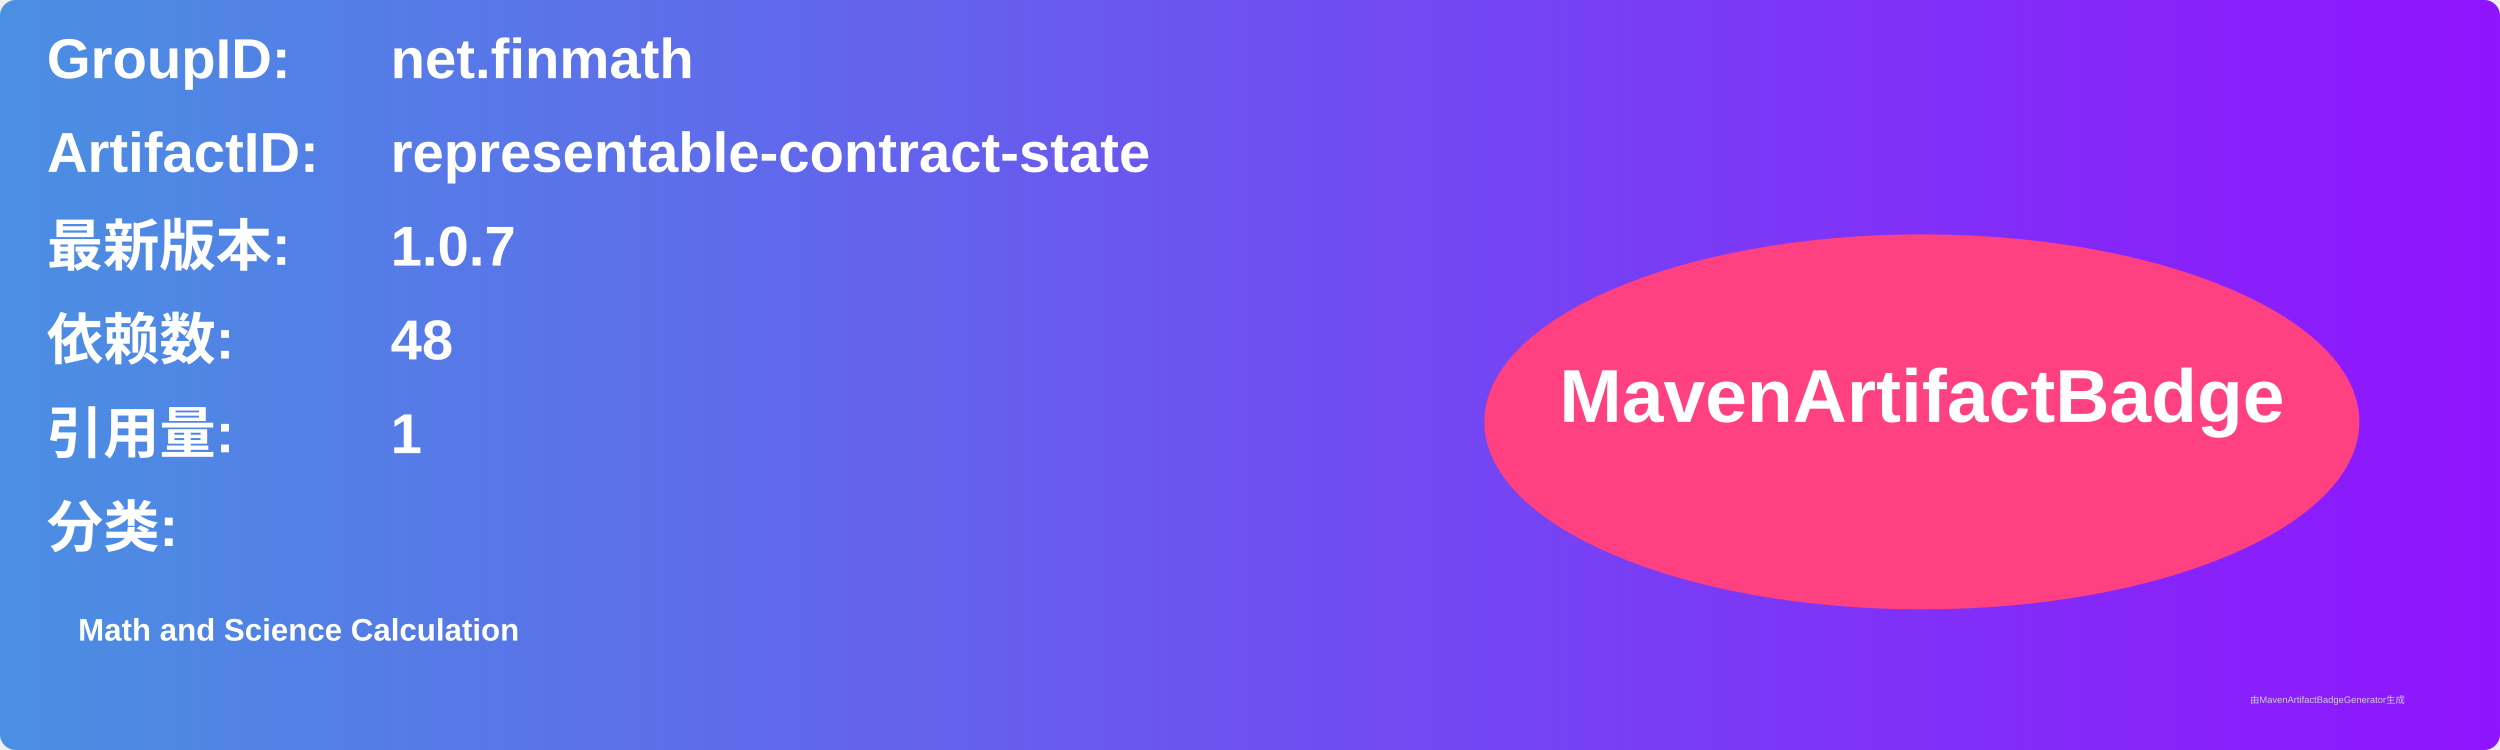
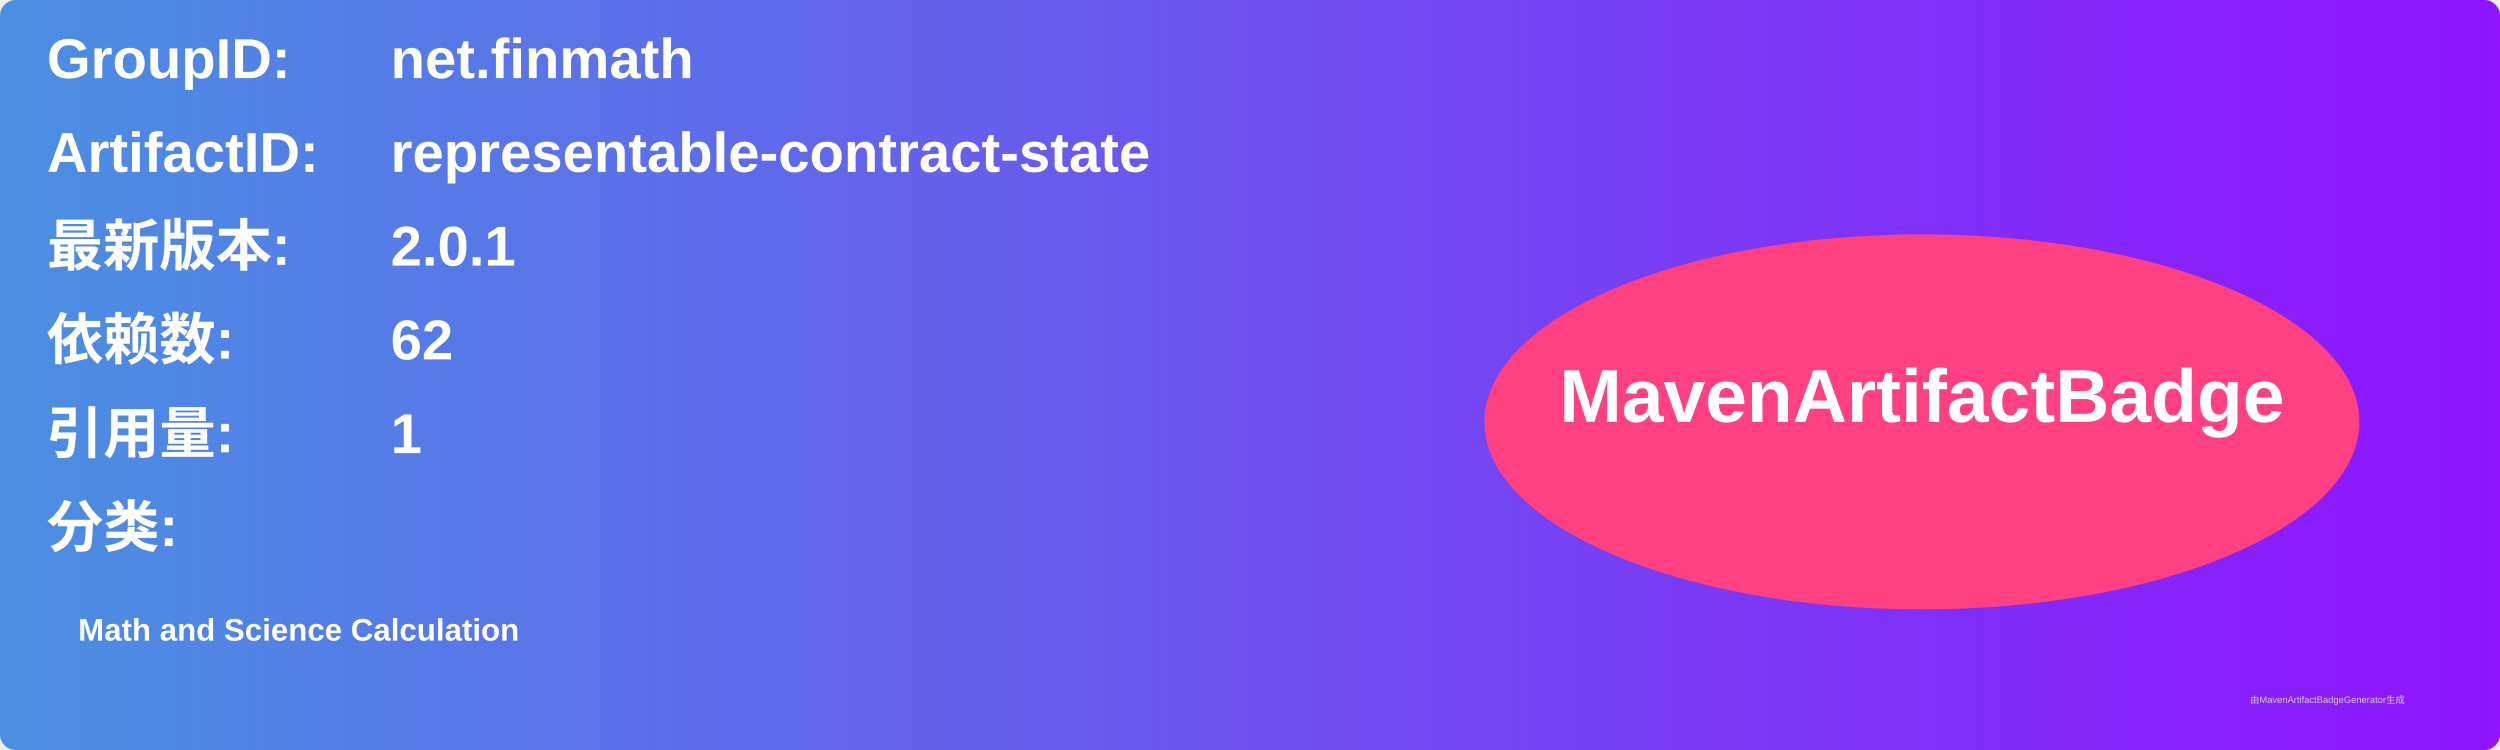
<svg xmlns="http://www.w3.org/2000/svg" width="800" height="240" viewBox="0 0 800 240">
  <linearGradient id="grad" x1="0%" y1="0%" x2="100%" y2="0%">
    <stop offset="0%" stop-color="#4a90e2" />
    <stop offset="100%" stop-color="#9013fe" />
  </linearGradient>
  <rect width="100%" height="100%" rx="5" ry="5" fill="url(#grad)" />
  <g transform="translate(15, 15)">
    <text x="0" y="10" font-family="Arial" font-size="18" fill="white" font-weight="bold" width="260">GroupID:</text>
    <text x="110" y="10" font-family="Arial" font-size="18" fill="white" font-weight="bold" width="460">net.finmath</text>
    <text x="0" y="40" font-family="Arial" font-size="18" fill="white" font-weight="bold" width="260">ArtifactID:</text>
    <text x="110" y="40" font-family="Arial" font-size="18" fill="white" font-weight="bold" width="460">representable-contract-state</text>
    <text x="0" y="70" font-family="Arial" font-size="18" fill="white" font-weight="bold">最新版本:</text>
    <text x="110" y="70" font-family="Arial" font-size="18" fill="white" font-weight="bold">
-       <tspan font-weight="bold">1.0.7</tspan>
+       <tspan font-weight="bold">2.0.1</tspan>
    </text>
    <text x="0" y="100" font-family="Arial" font-size="18" fill="white" font-weight="bold">依赖数: </text>
    <text x="110" y="100" font-family="Arial" font-size="18" fill="white">
-       <tspan font-weight="bold">48</tspan>
+       <tspan font-weight="bold">62</tspan>
    </text>
    <text x="0" y="130" font-family="Arial" font-size="18" fill="white" font-weight="bold">引用量: </text>
    <text x="110" y="130" font-family="Arial" font-size="18" fill="white">
      <tspan font-weight="bold">1</tspan>
    </text>
    <text x="0" y="160" font-family="Arial" font-size="18" fill="white" font-weight="bold">分类:</text>
    <text x="10" y="190" font-family="Arial" font-size="10" fill="white">
      <tspan font-weight="bold">Math and Science Calculation</tspan>
    </text>
    <ellipse cx="600" cy="120" rx="140" ry="60" fill="#ff4081" />
    <text x="600" y="120" text-anchor="middle" font-family="Arial" font-size="24" fill="white" font-weight="bold">MavenArtifactBadge</text>
  </g>
  <text x="720" y="225" font-family="Arial" font-size="3" fill="#d0d0d0">由MavenArtifactBadgeGenerator生成</text>
</svg>
